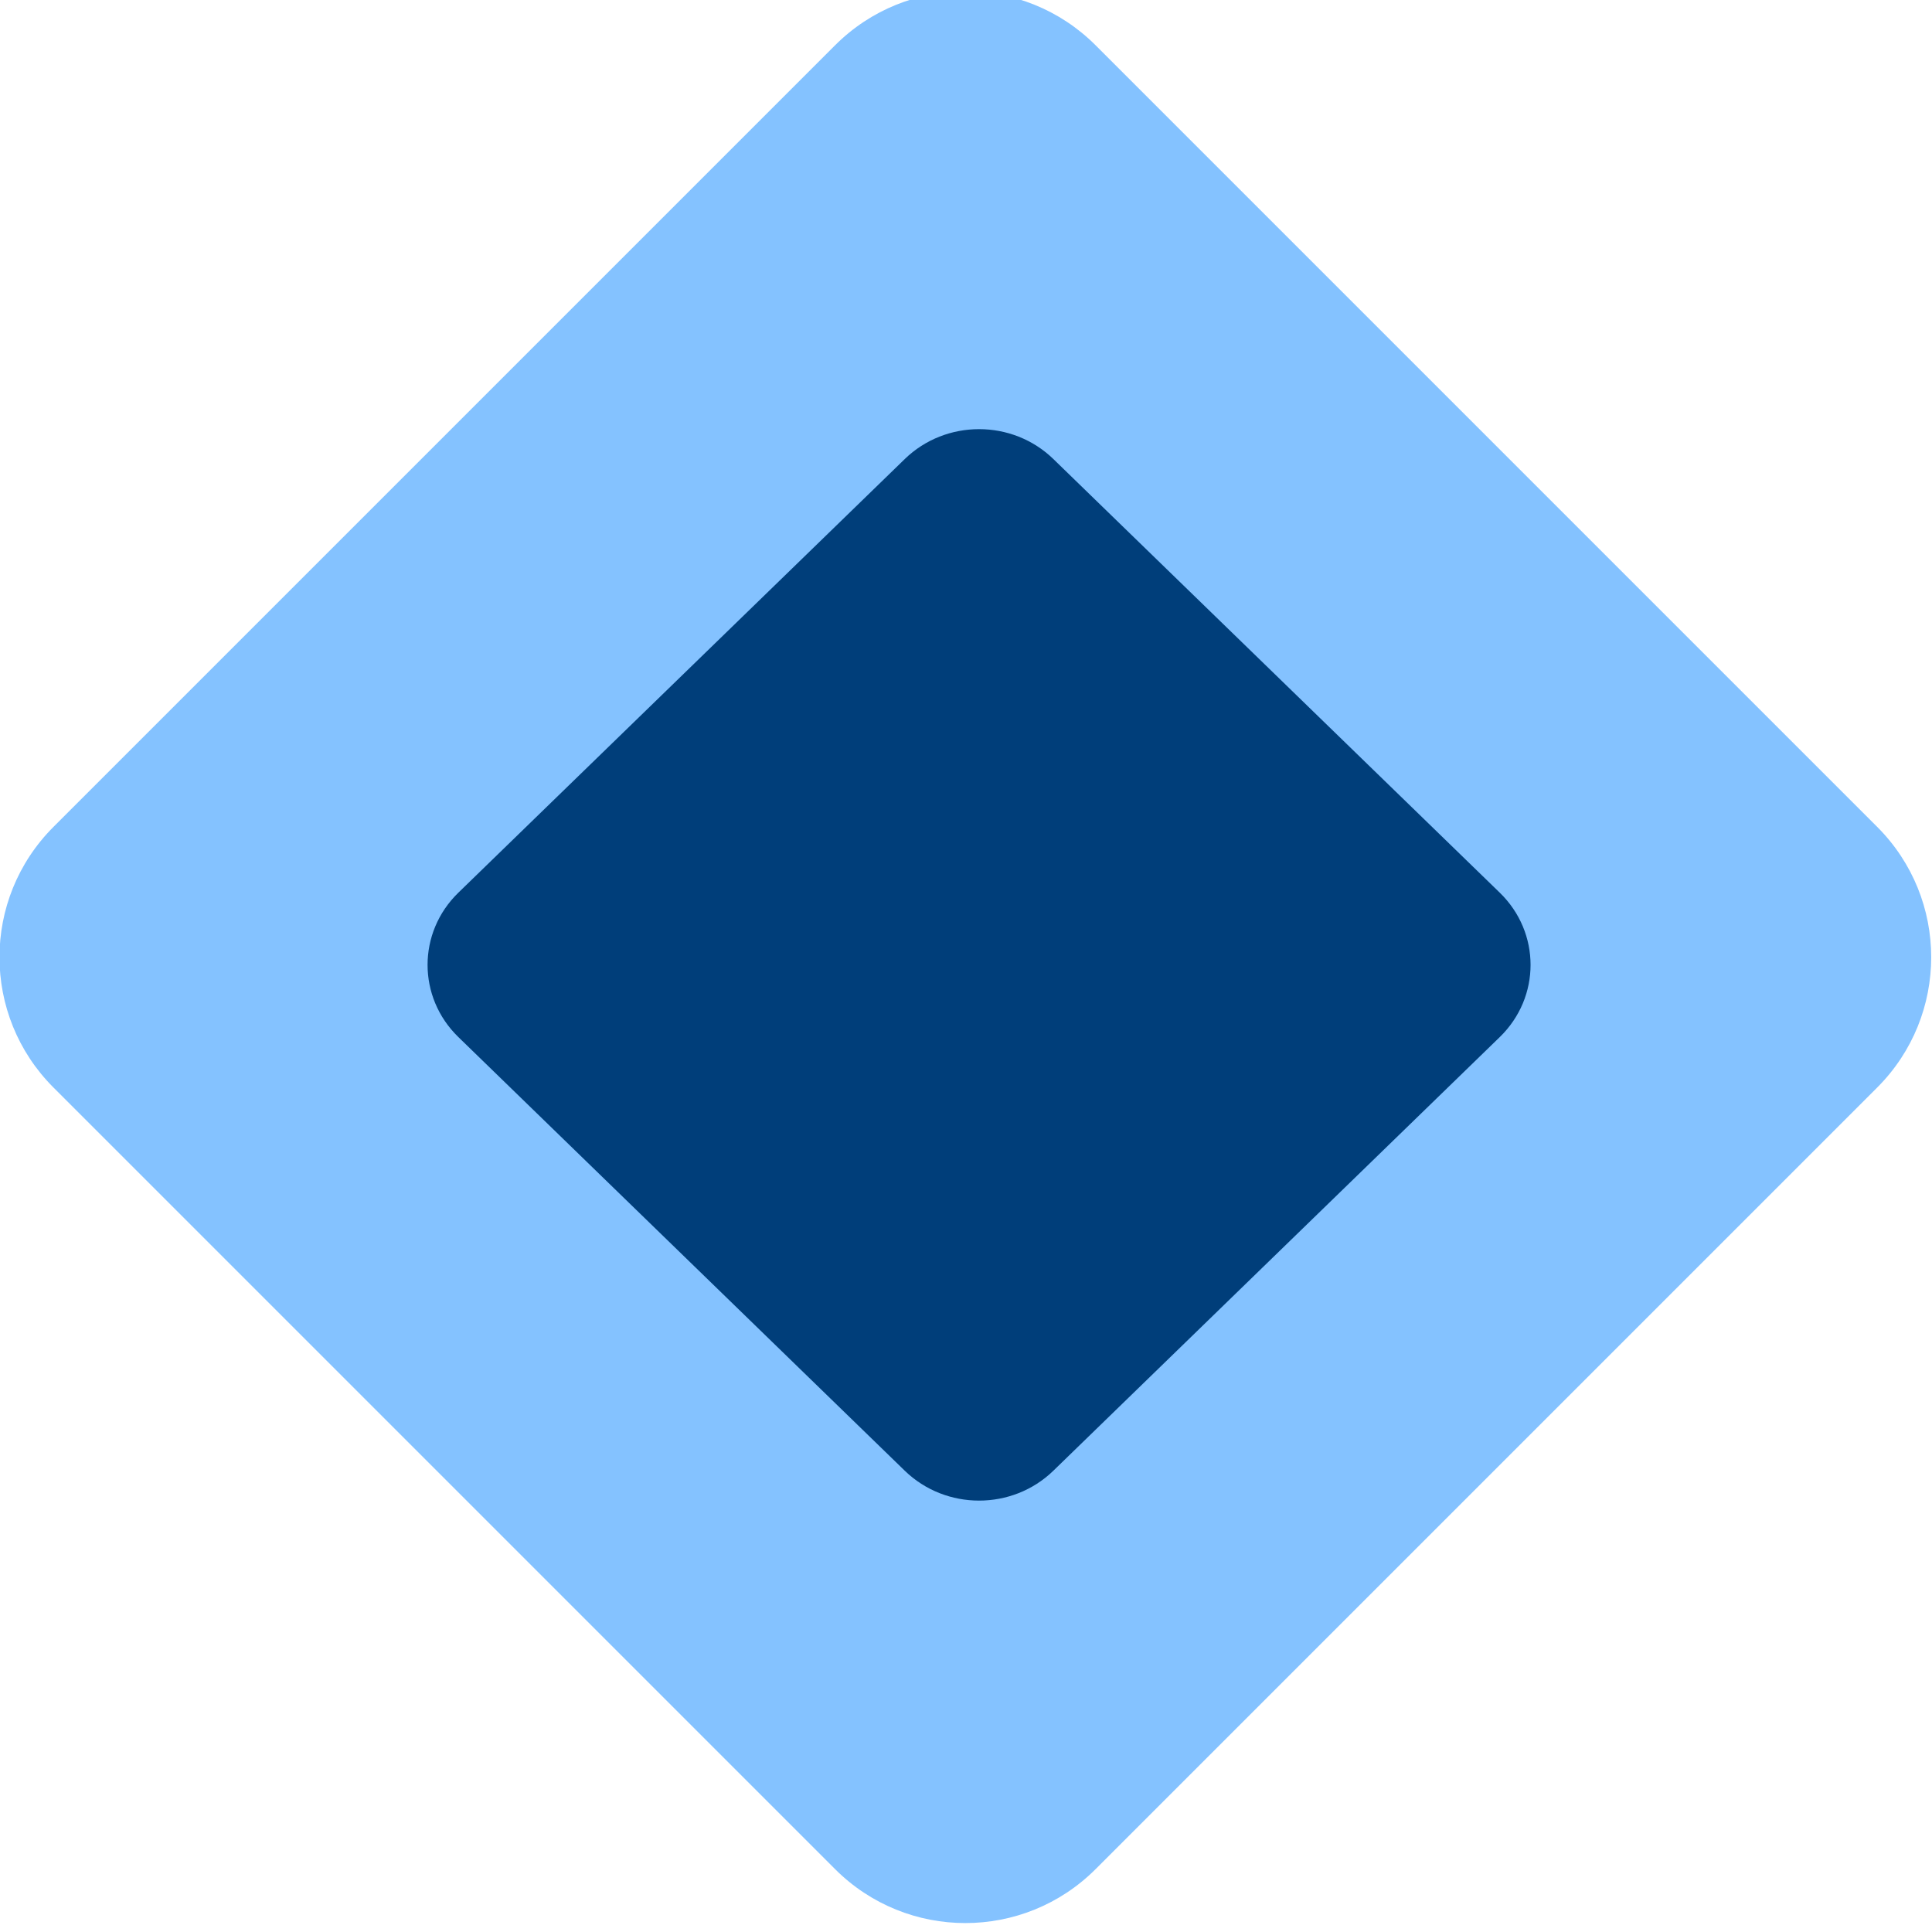
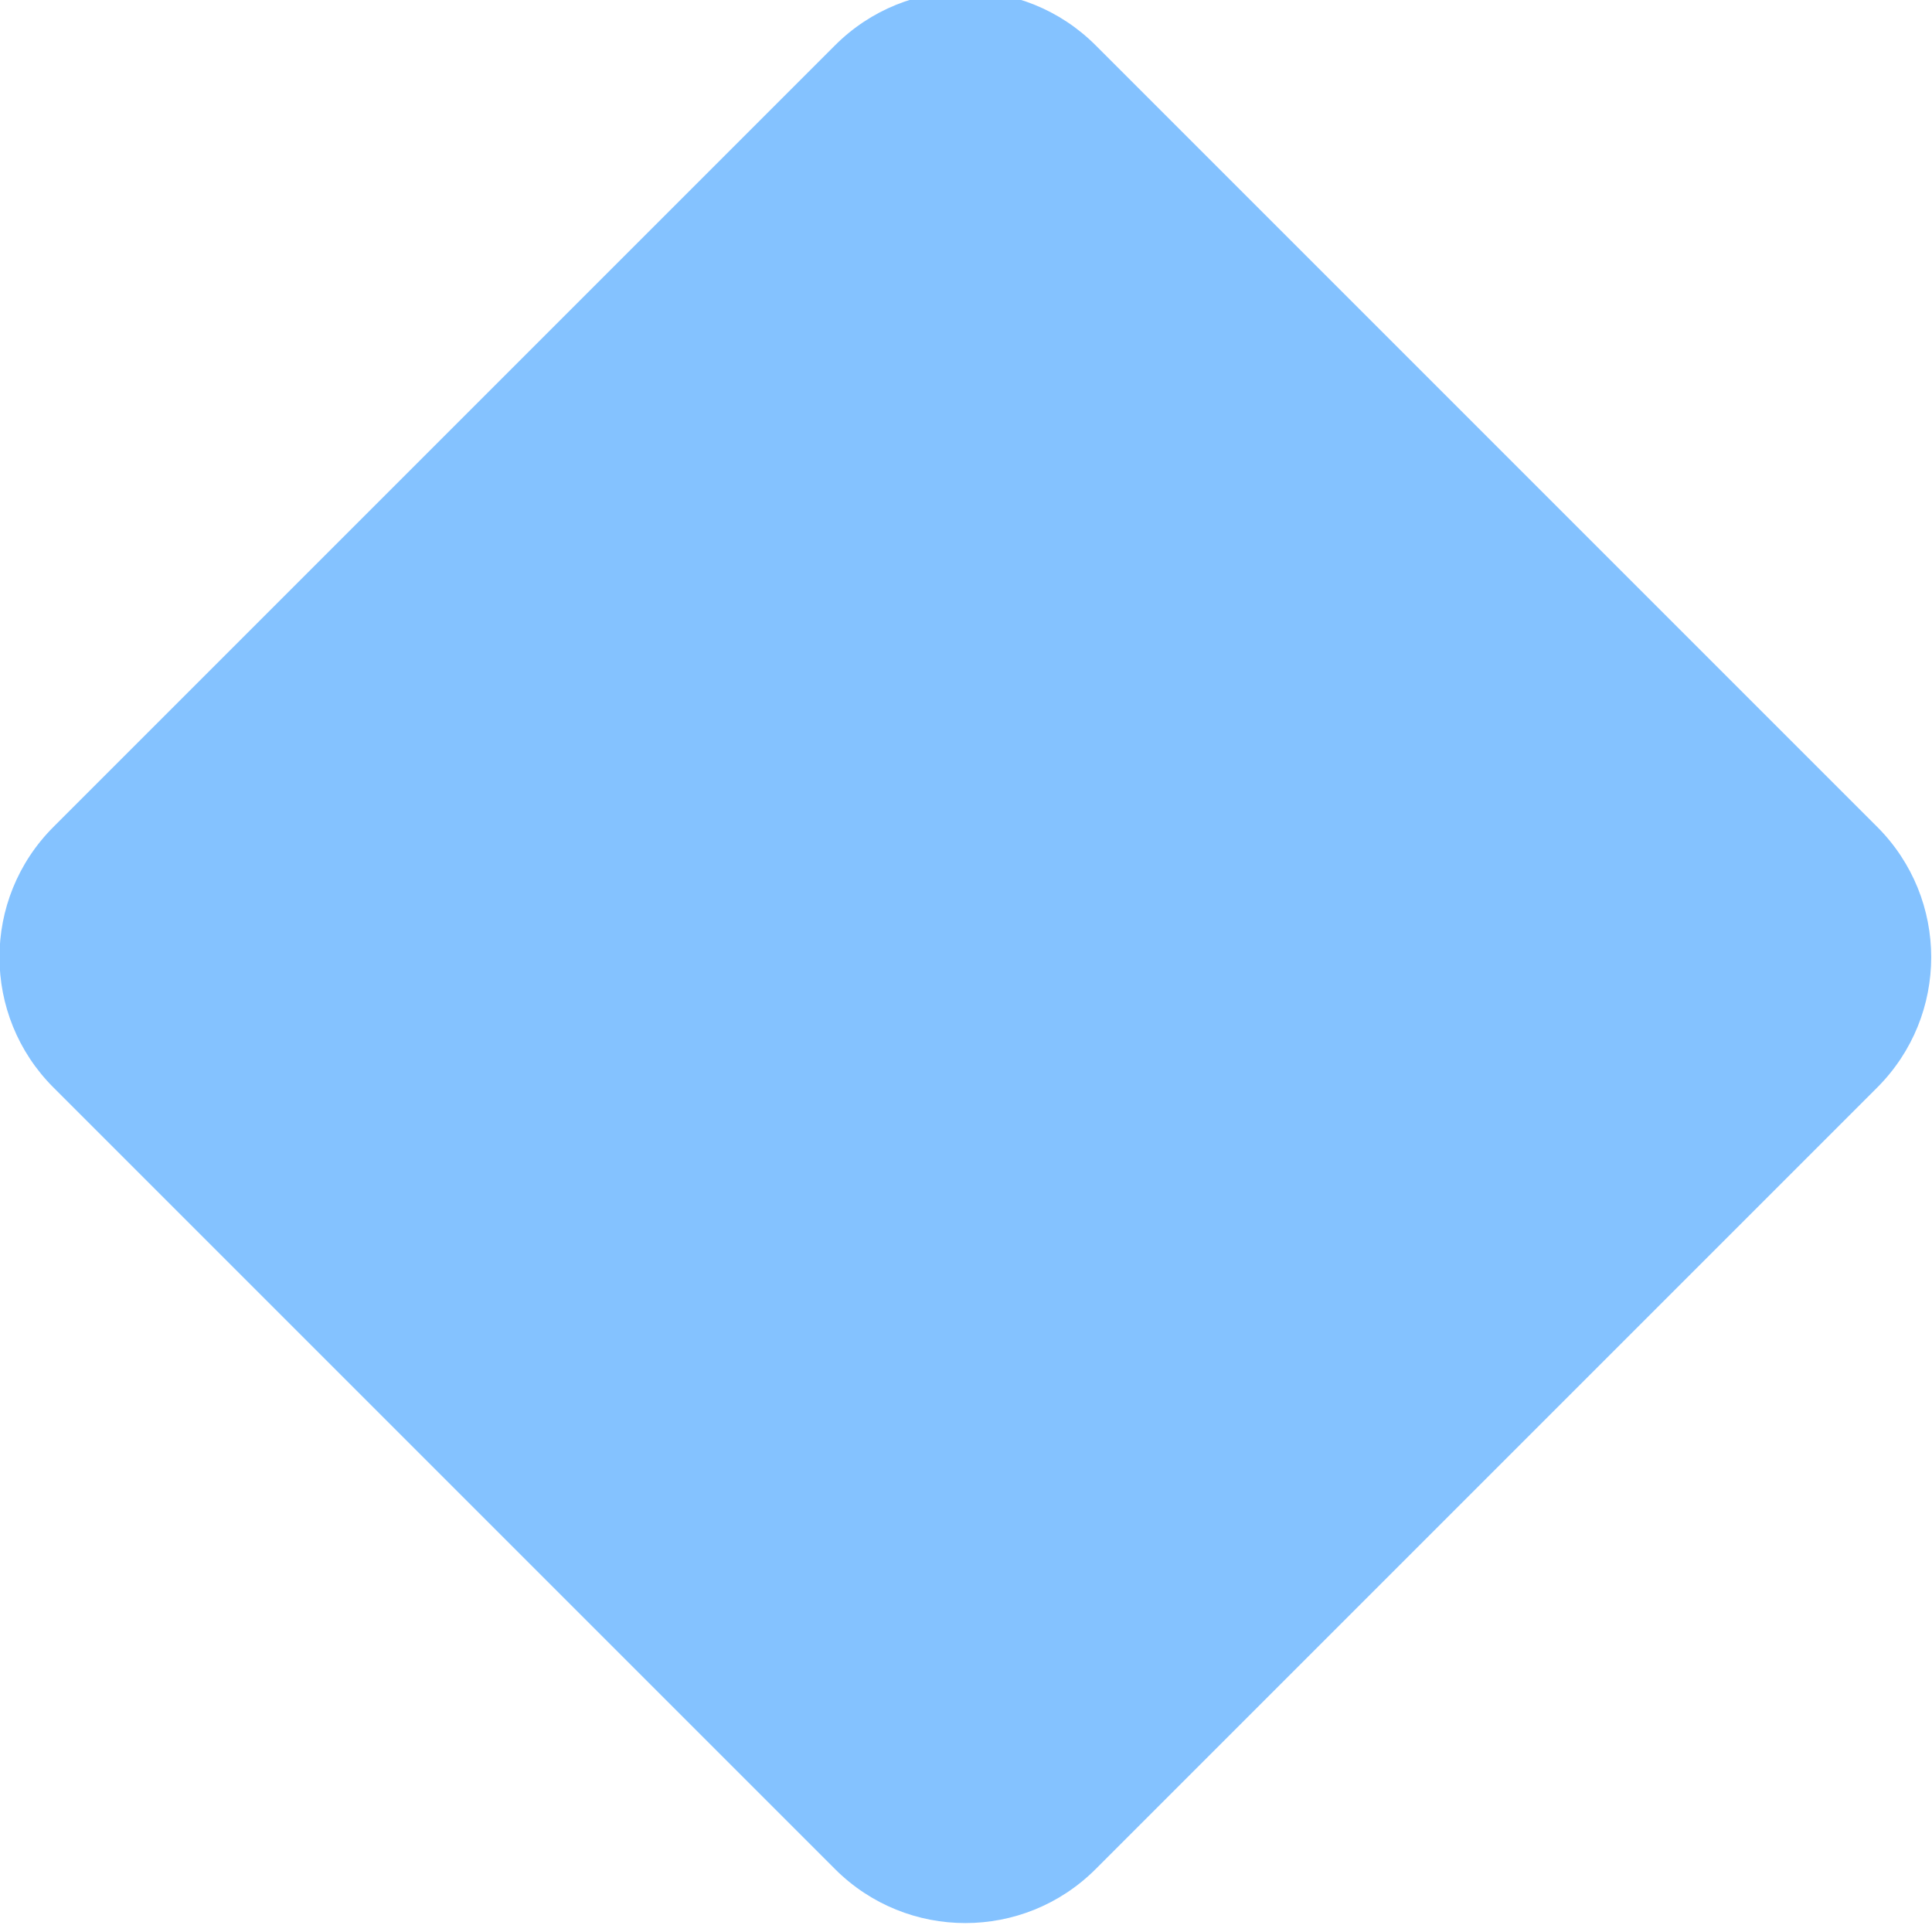
<svg xmlns="http://www.w3.org/2000/svg" width="8" height="8" version="1.1" viewBox="0 0 8 8" id="svg6">
  <defs id="defs10" />
  <g transform="translate(0 -1044.4)" id="g4">
    <rect transform="rotate(-45)" x="-741.53" y="741.08" width="6.103" height="6.103" ry=".763" fill="#84c2ff" id="rect2" />
  </g>
-   <g transform="translate(0,-1044.4)" id="g4-3">
-     <rect style="fill:#003e7a;fill-opacity:1;stroke-width:0.563" transform="matrix(0.7172885,-0.6967763,0.7172885,0.6967763,0,0)" x="-751.21" y="753.427" width="3.435" height="3.435" ry="0.429" id="rect2-6" />
-   </g>
</svg>
